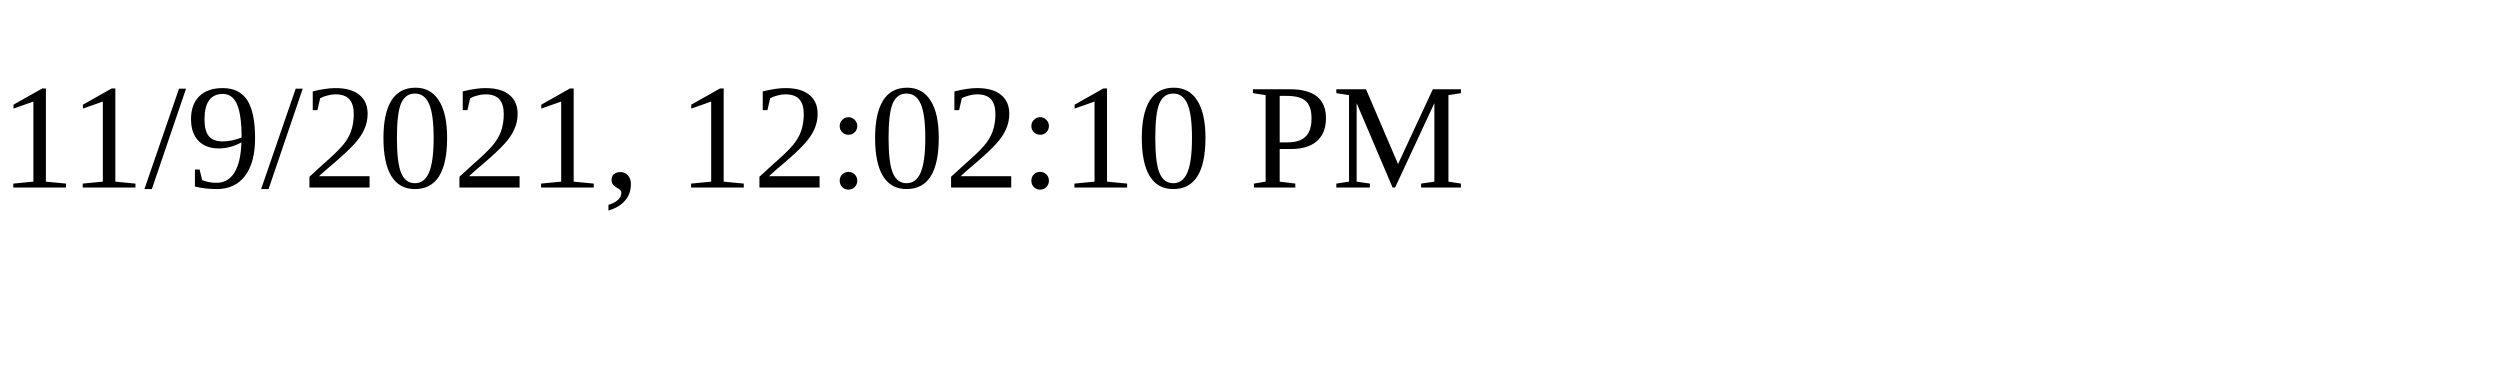
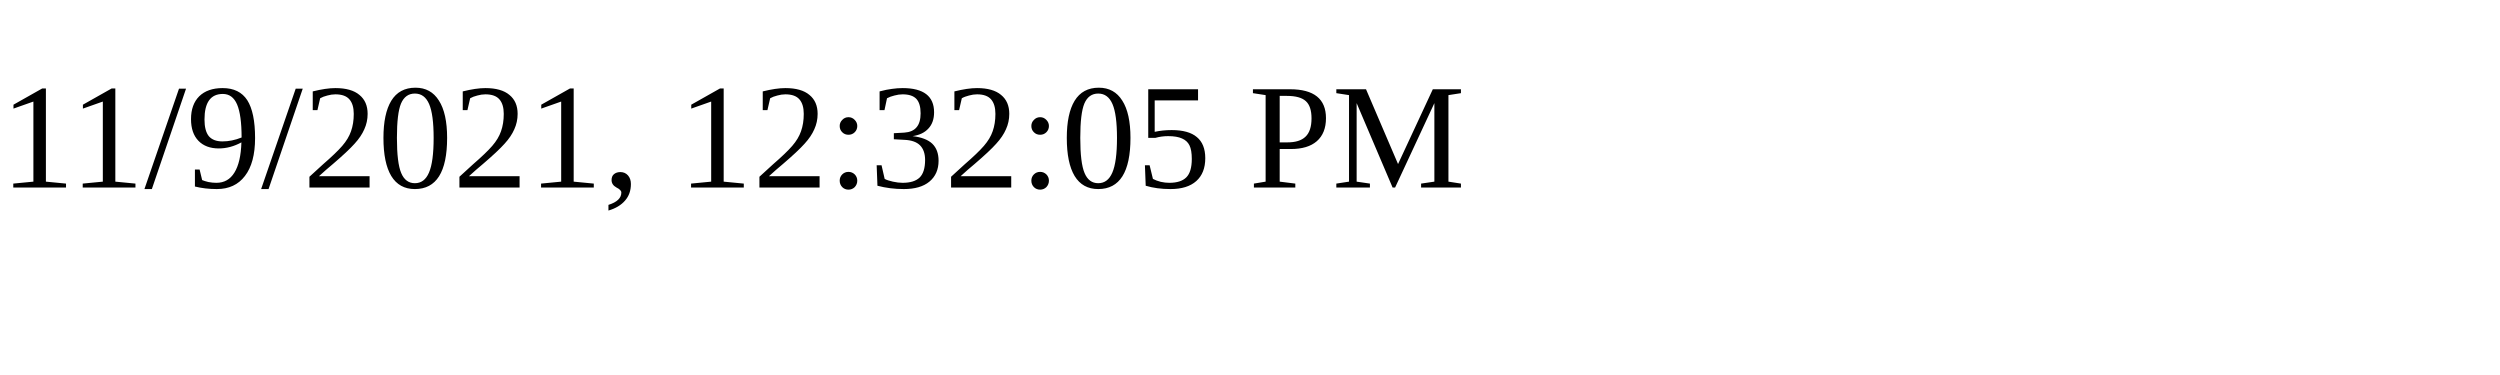
<svg xmlns="http://www.w3.org/2000/svg" height="30" width="200">
-   <text x="0" y="15">11/9/2021, 12:02:10 PM</text>
+   <text x="0" y="15">11/9/2021, 12:32:05 PM</text>
</svg>
